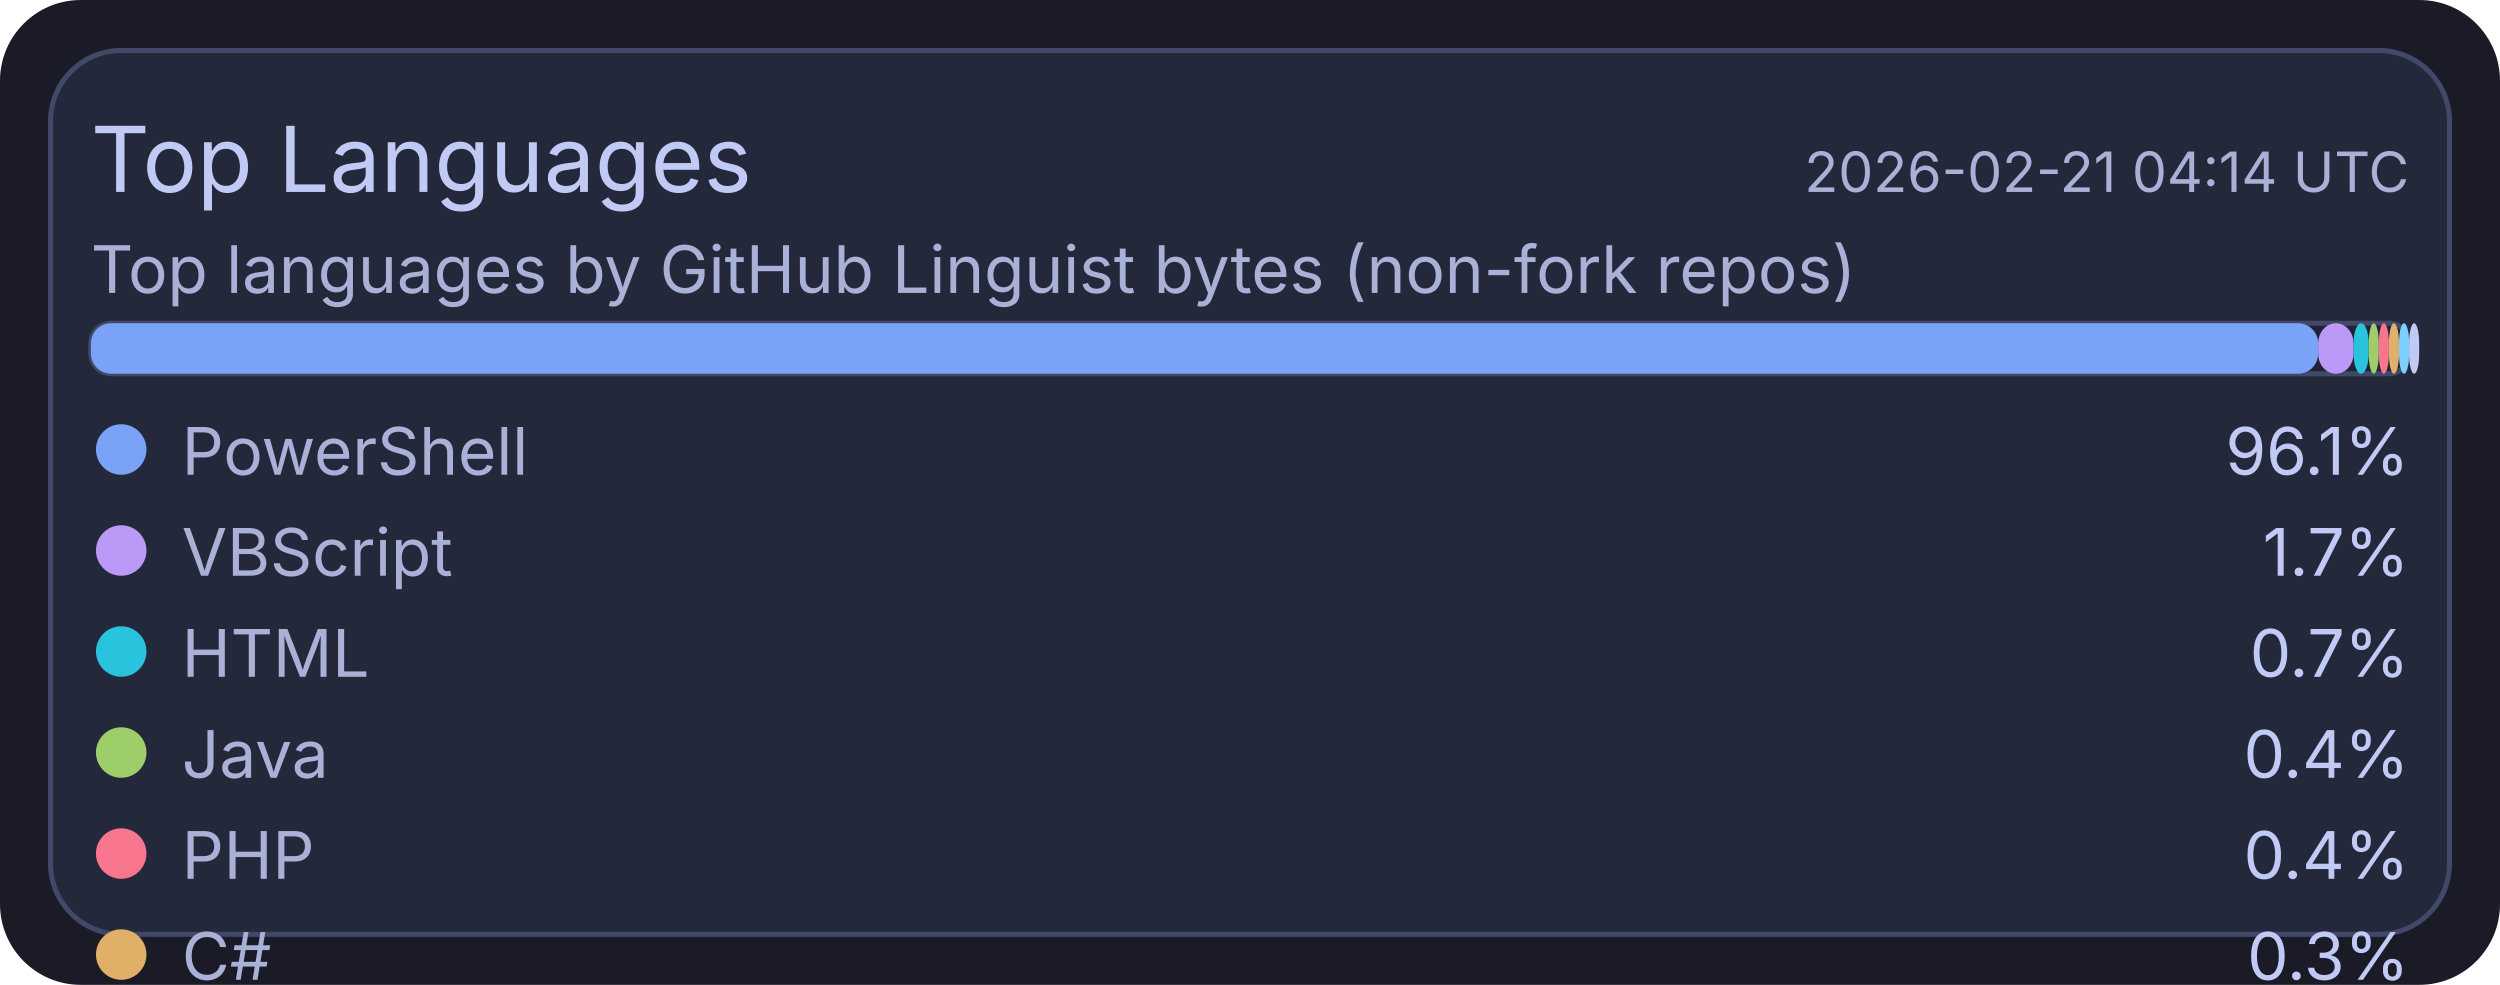
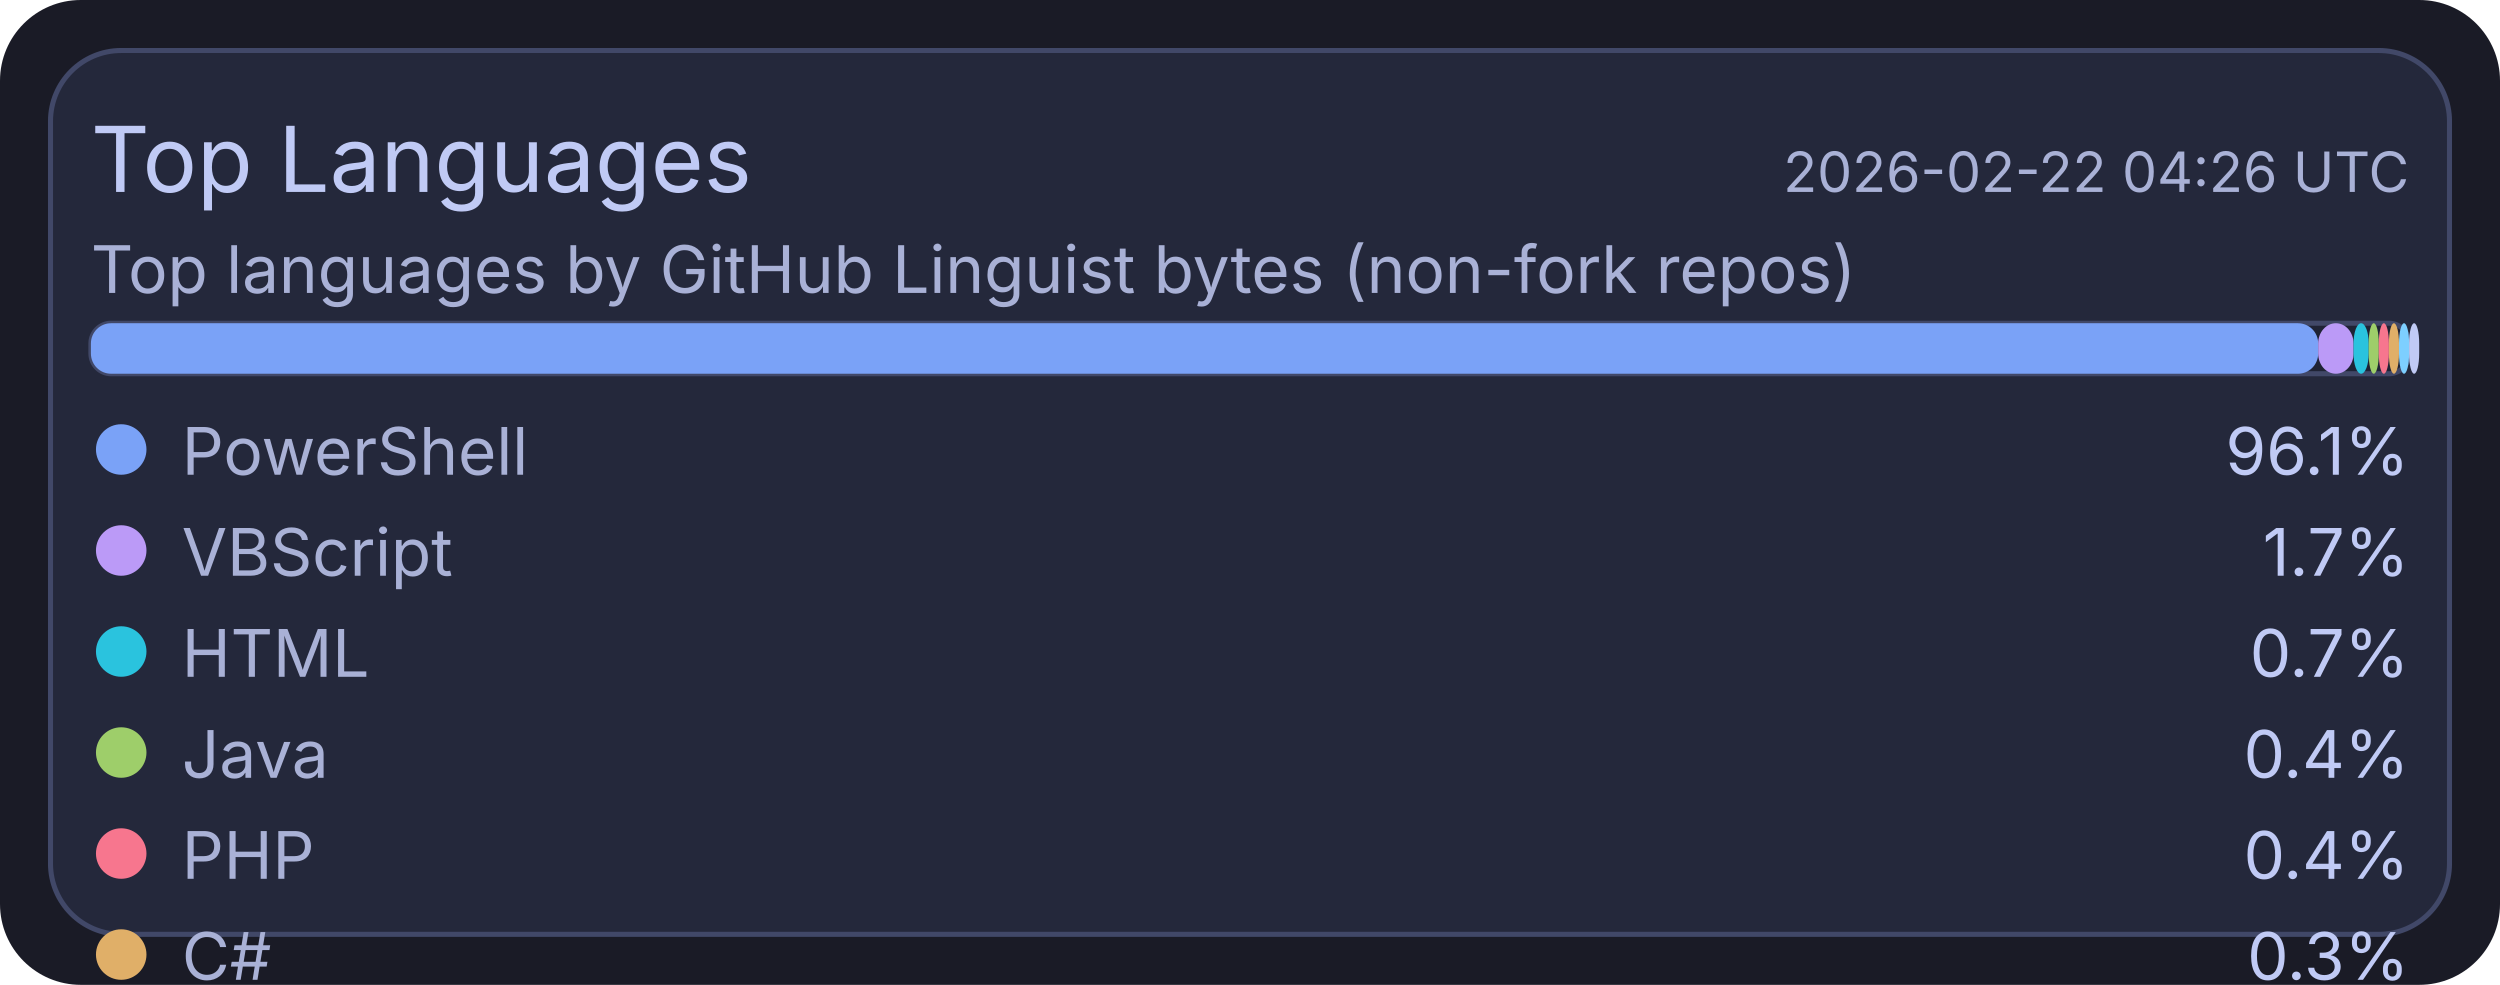
<svg xmlns="http://www.w3.org/2000/svg" width="495" height="195" viewBox="0 0 495 195">
  <rect x="0" y="0" width="495" height="195" rx="16" fill="#1a1b26" />
  <rect x="10" y="10" width="475" height="175" rx="14" fill="#24283b" stroke="#414868" stroke-width="1" />
  <text x="18" y="38" fill="#c0caf5" font-size="18" font-family="ui-sans-serif, system-ui, -apple-system, Segoe UI">Top Languages</text>
-   <text x="477" y="38" text-anchor="end" fill="#a9b1d6" font-size="11" font-family="ui-sans-serif, system-ui, -apple-system, Segoe UI">2026-02-21 04:14 UTC</text>
+   <text x="477" y="38" text-anchor="end" fill="#a9b1d6" font-size="11" font-family="ui-sans-serif, system-ui, -apple-system, Segoe UI">2026-02-22 04:26 UTC</text>
  <text x="18" y="58" fill="#a9b1d6" font-size="13" font-family="ui-sans-serif, system-ui, -apple-system, Segoe UI">Top languages by GitHub Linguist bytes (non-fork repos)</text>
  <rect x="18" y="64" width="459" height="10" rx="4" fill="#1f2335" stroke="#414868" stroke-width="1" />
  <rect x="18" y="64" width="441" height="10" rx="4" fill="#7aa2f7" />
  <rect x="459" y="64" width="7" height="10" rx="4" fill="#bb9af7" />
  <rect x="466" y="64" width="3" height="10" rx="4" fill="#2ac3de" />
  <rect x="469" y="64" width="2" height="10" rx="4" fill="#9ece6a" />
  <rect x="471" y="64" width="2" height="10" rx="4" fill="#f7768e" />
  <rect x="473" y="64" width="2" height="10" rx="4" fill="#e0af68" />
  <rect x="475" y="64" width="2" height="10" rx="4" fill="#7dcfff" />
  <rect x="477" y="64" width="2" height="10" rx="4" fill="#c0caf5" />
  <circle cx="24" cy="89" r="5" fill="#7aa2f7" />
  <text x="36" y="94" fill="#a9b1d6" font-size="13" font-family="ui-sans-serif, system-ui, -apple-system, Segoe UI">PowerShell</text>
  <text x="477" y="94" text-anchor="end" fill="#c0caf5" font-size="13" font-family="ui-sans-serif, system-ui, -apple-system, Segoe UI">96.1%</text>
  <circle cx="24" cy="109" r="5" fill="#bb9af7" />
  <text x="36" y="114" fill="#a9b1d6" font-size="13" font-family="ui-sans-serif, system-ui, -apple-system, Segoe UI">VBScript</text>
  <text x="477" y="114" text-anchor="end" fill="#c0caf5" font-size="13" font-family="ui-sans-serif, system-ui, -apple-system, Segoe UI">1.7%</text>
  <circle cx="24" cy="129" r="5" fill="#2ac3de" />
  <text x="36" y="134" fill="#a9b1d6" font-size="13" font-family="ui-sans-serif, system-ui, -apple-system, Segoe UI">HTML</text>
  <text x="477" y="134" text-anchor="end" fill="#c0caf5" font-size="13" font-family="ui-sans-serif, system-ui, -apple-system, Segoe UI">0.7%</text>
  <circle cx="24" cy="149" r="5" fill="#9ece6a" />
  <text x="36" y="154" fill="#a9b1d6" font-size="13" font-family="ui-sans-serif, system-ui, -apple-system, Segoe UI">Java</text>
  <text x="477" y="154" text-anchor="end" fill="#c0caf5" font-size="13" font-family="ui-sans-serif, system-ui, -apple-system, Segoe UI">0.4%</text>
  <circle cx="24" cy="169" r="5" fill="#f7768e" />
  <text x="36" y="174" fill="#a9b1d6" font-size="13" font-family="ui-sans-serif, system-ui, -apple-system, Segoe UI">PHP</text>
  <text x="477" y="174" text-anchor="end" fill="#c0caf5" font-size="13" font-family="ui-sans-serif, system-ui, -apple-system, Segoe UI">0.4%</text>
  <circle cx="24" cy="189" r="5" fill="#e0af68" />
  <text x="36" y="194" fill="#a9b1d6" font-size="13" font-family="ui-sans-serif, system-ui, -apple-system, Segoe UI">C#</text>
  <text x="477" y="194" text-anchor="end" fill="#c0caf5" font-size="13" font-family="ui-sans-serif, system-ui, -apple-system, Segoe UI">0.3%</text>
  <circle cx="24" cy="209" r="5" fill="#7dcfff" />
  <text x="36" y="214" fill="#a9b1d6" font-size="13" font-family="ui-sans-serif, system-ui, -apple-system, Segoe UI">TSQL</text>
  <text x="477" y="214" text-anchor="end" fill="#c0caf5" font-size="13" font-family="ui-sans-serif, system-ui, -apple-system, Segoe UI">0.2%</text>
  <circle cx="24" cy="229" r="5" fill="#c0caf5" />
  <text x="36" y="234" fill="#a9b1d6" font-size="13" font-family="ui-sans-serif, system-ui, -apple-system, Segoe UI">Python</text>
  <text x="477" y="234" text-anchor="end" fill="#c0caf5" font-size="13" font-family="ui-sans-serif, system-ui, -apple-system, Segoe UI">0.2%</text>
</svg>
